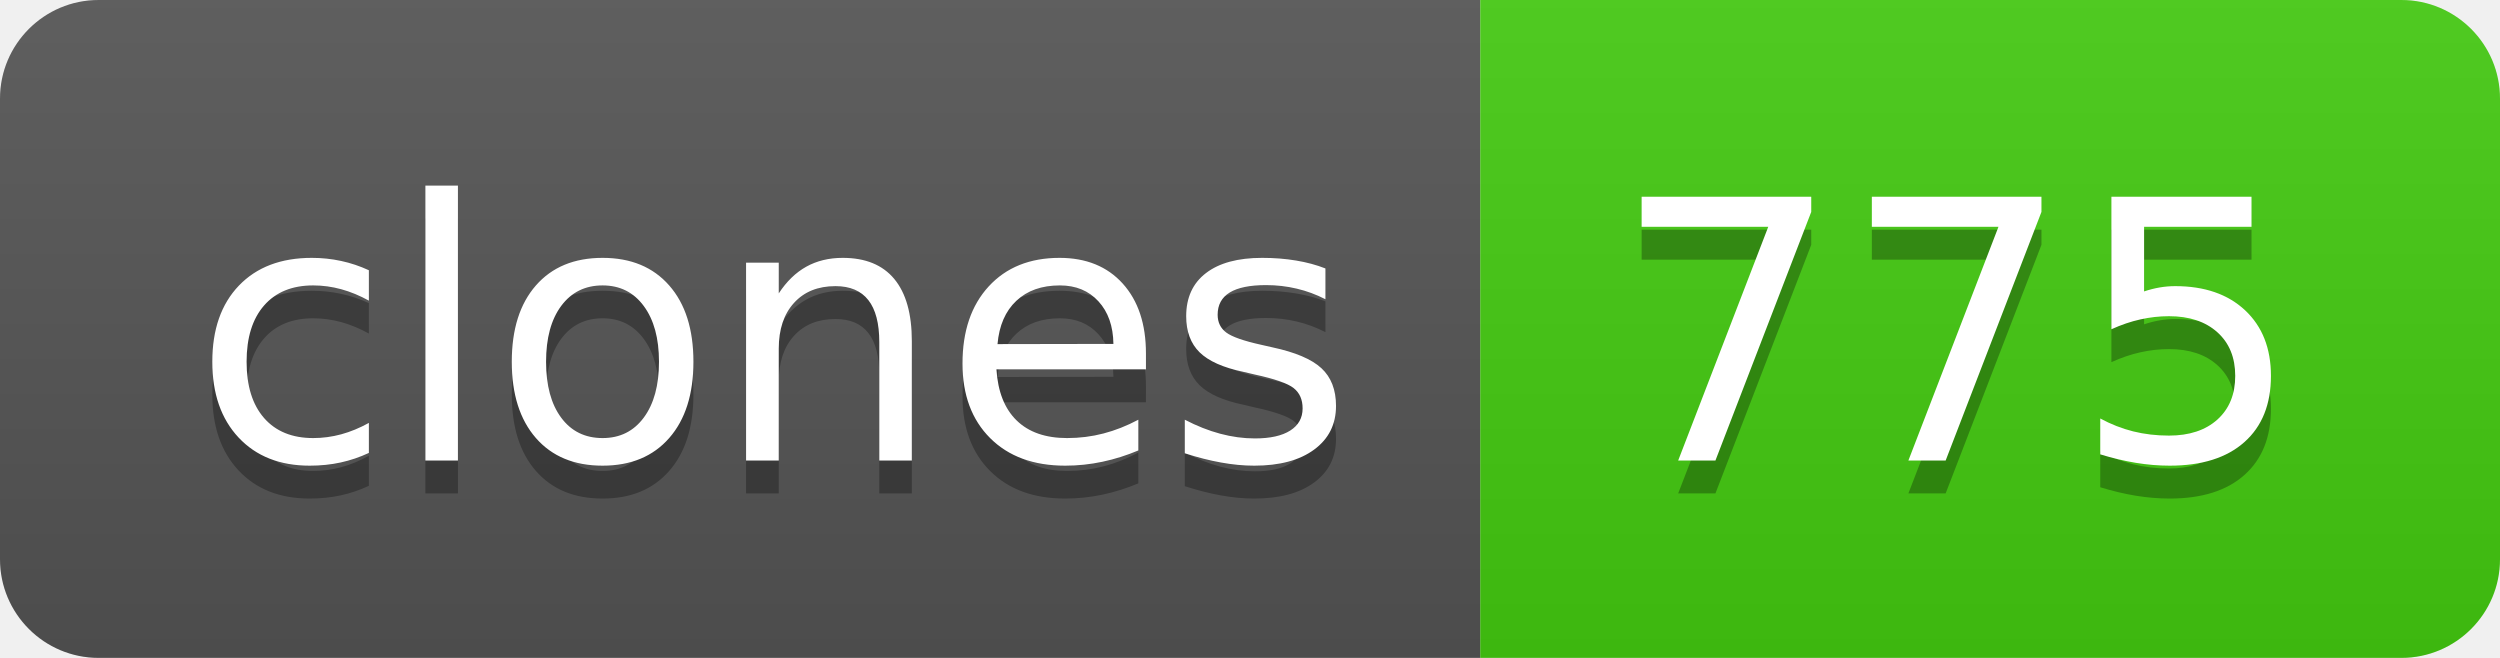
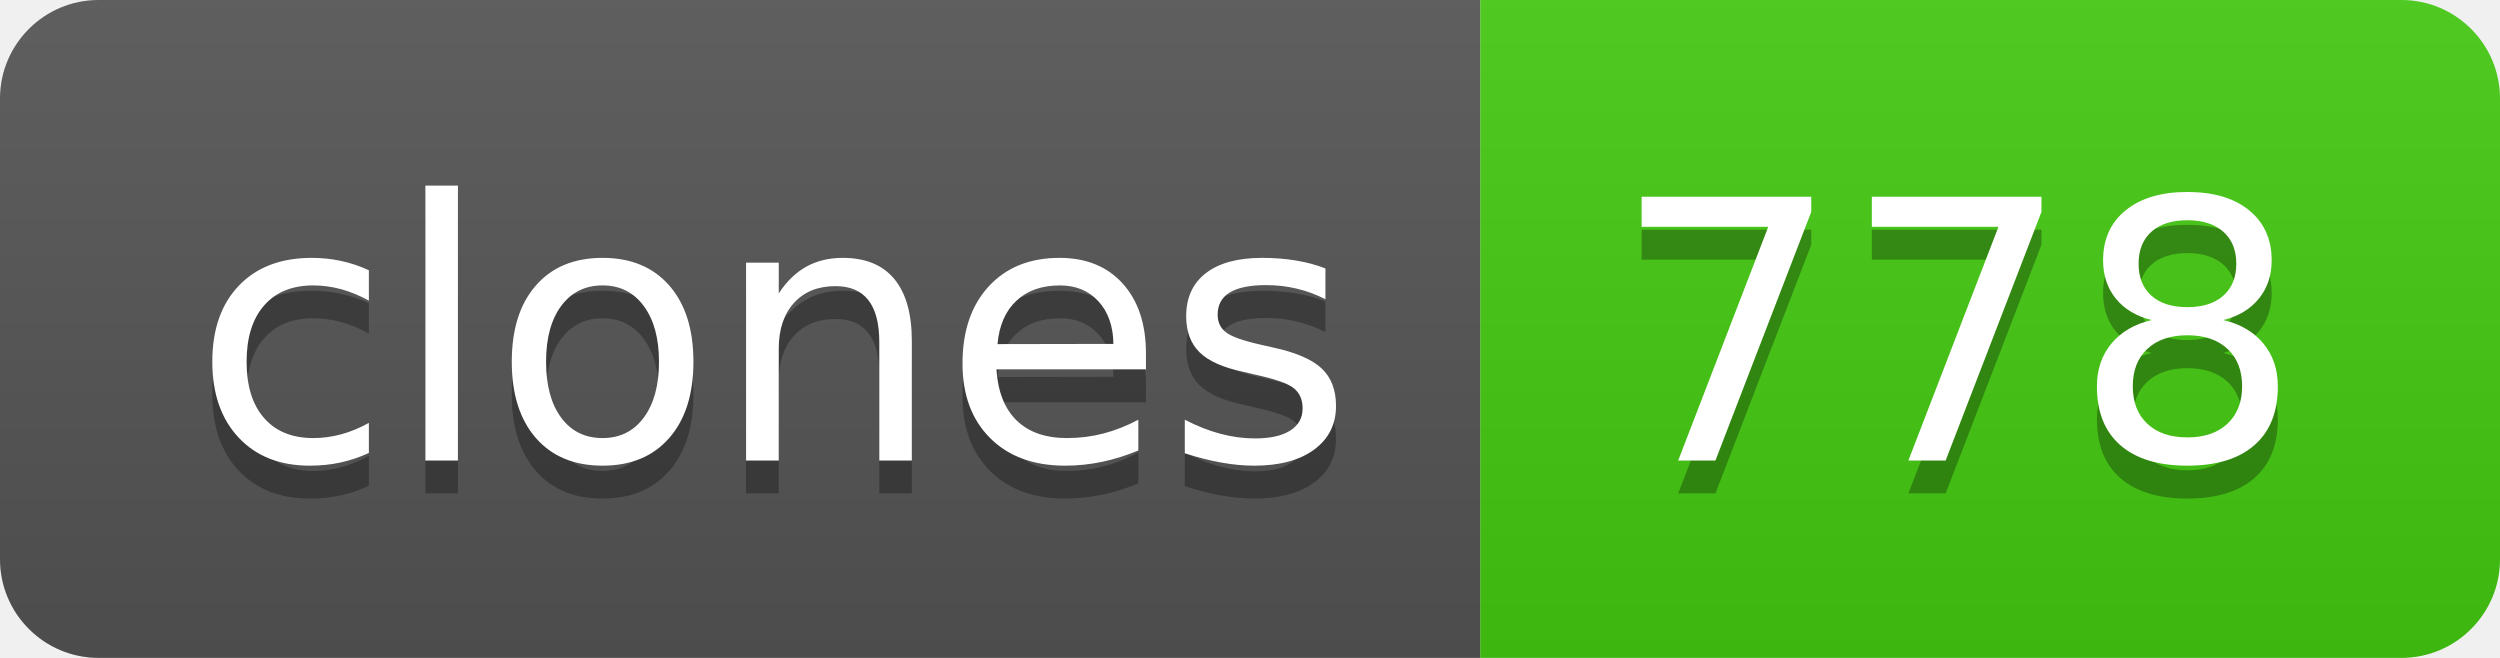
- <svg xmlns="http://www.w3.org/2000/svg" width="76" height="20" role="img" aria-label="clones: 775">
+ <svg xmlns="http://www.w3.org/2000/svg" width="76" height="20" role="img" aria-label="clones: 778">
  <linearGradient id="s" x2="0" y2="100%">
    <stop offset="0" stop-color="#bbb" stop-opacity=".1" />
    <stop offset="1" stop-opacity=".1" />
  </linearGradient>
  <clipPath id="r">
    <rect width="76" height="20" rx="3" fill="#fff" />
  </clipPath>
  <g clip-path="url(#r)">
    <rect width="45" height="20" fill="#555" />
    <rect x="45" width="31" height="20" fill="#4c1" />
    <rect width="76" height="20" fill="url(#s)" />
  </g>
  <g fill="#fff" text-anchor="middle" font-family="Verdana,Geneva,DejaVu Sans,sans-serif" text-rendering="geometricPrecision" font-size="110">
    <text aria-hidden="true" x="235" y="150" fill="#010101" fill-opacity=".3" transform="scale(.1)" textLength="350">clones</text>
    <text x="235" y="140" transform="scale(.1)" fill="#fff" textLength="350">clones</text>
-     <text aria-hidden="true" x="595" y="150" fill="#010101" fill-opacity=".3" transform="scale(.1)" textLength="210">775</text>
-     <text x="595" y="140" transform="scale(.1)" fill="#fff" textLength="210">775</text>
+     <text aria-hidden="true" x="595" y="150" fill="#010101" fill-opacity=".3" transform="scale(.1)" textLength="210">778</text>
+     <text x="595" y="140" transform="scale(.1)" fill="#fff" textLength="210">778</text>
  </g>
</svg>
